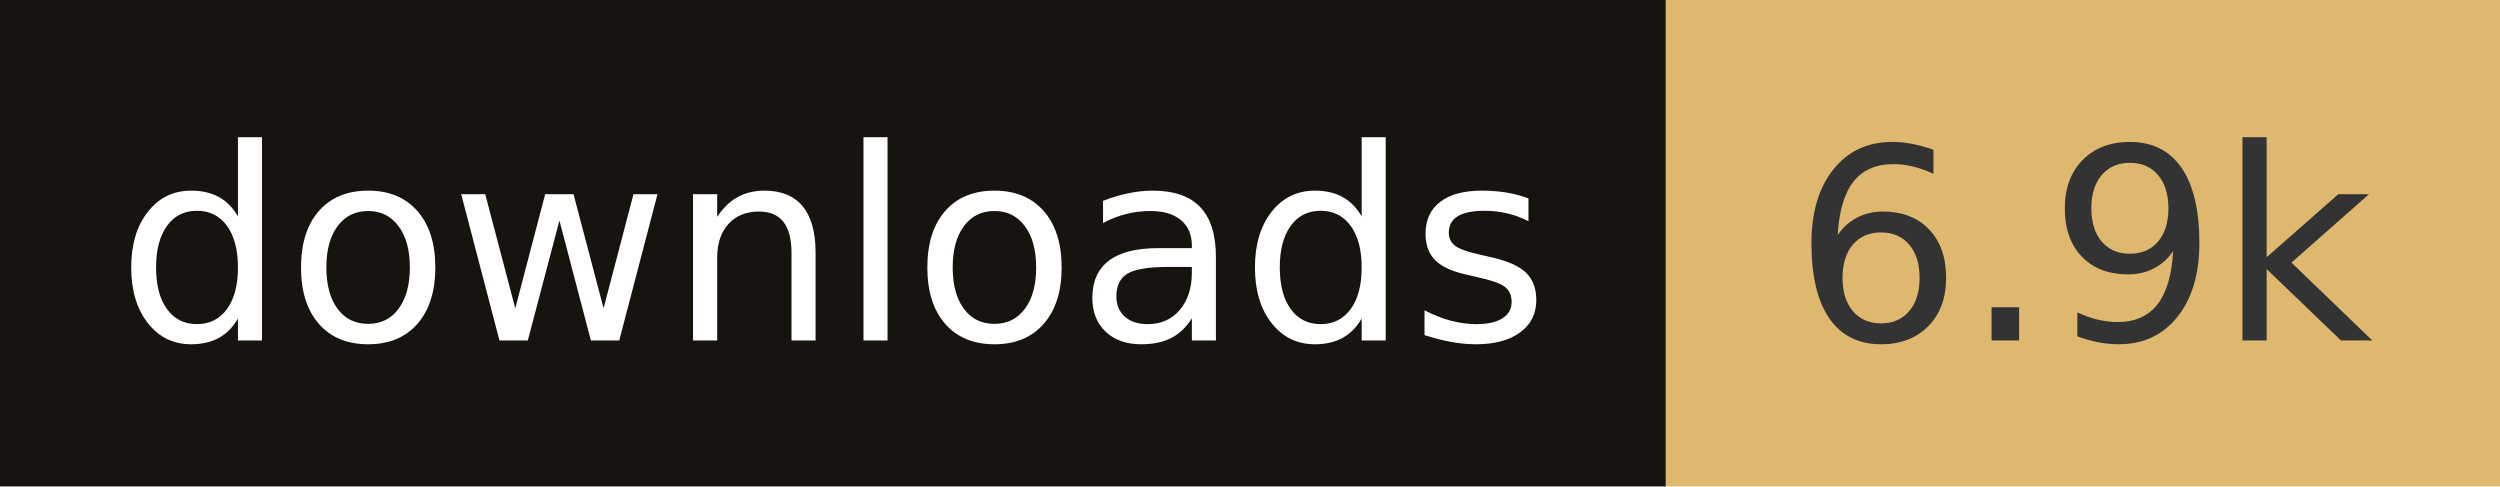
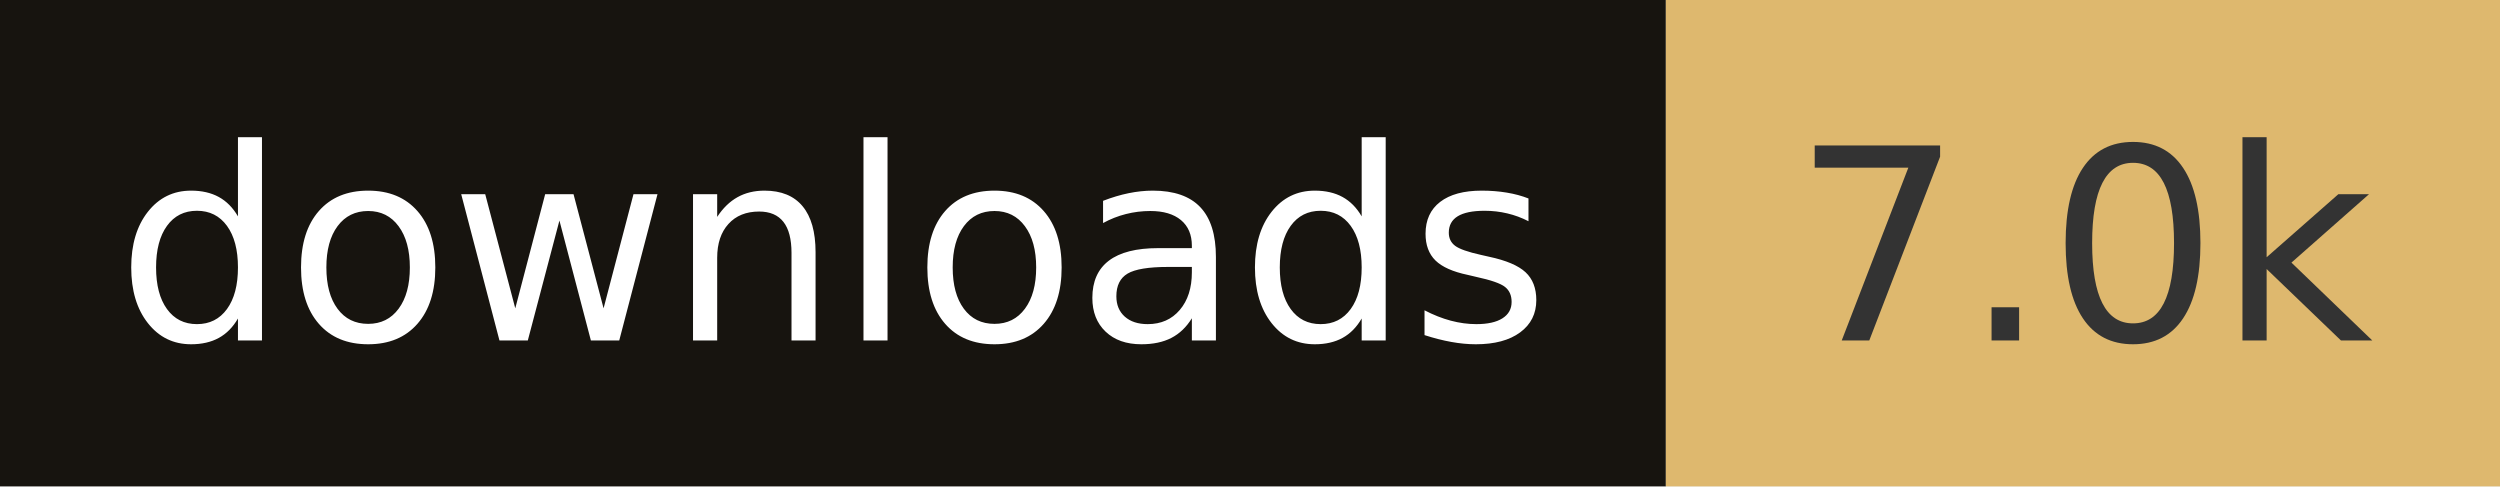
- <svg xmlns="http://www.w3.org/2000/svg" width="102.8" height="20" role="img" aria-label="downloads: 6.9k">
+ <svg xmlns="http://www.w3.org/2000/svg" width="102.8" height="20" role="img" aria-label="downloads: 7.0k">
  <rect width="68.5" height="20" fill="#17140f" />
  <rect x="68.5" width="34.3" height="20" fill="#deb86e" />
  <g fill="#fff" text-anchor="middle" font-family="Verdana,Geneva,DejaVu Sans,sans-serif" font-size="110" text-rendering="geometricPrecision">
    <text x="342.5" y="140" transform="scale(.1)" fill="#fff" textLength="585">downloads</text>
-     <text x="856.5" y="140" transform="scale(.1)" fill="#333" textLength="243">6.9k</text>
+     <text x="856.5" y="140" transform="scale(.1)" fill="#333" textLength="243">7.0k</text>
  </g>
</svg>
